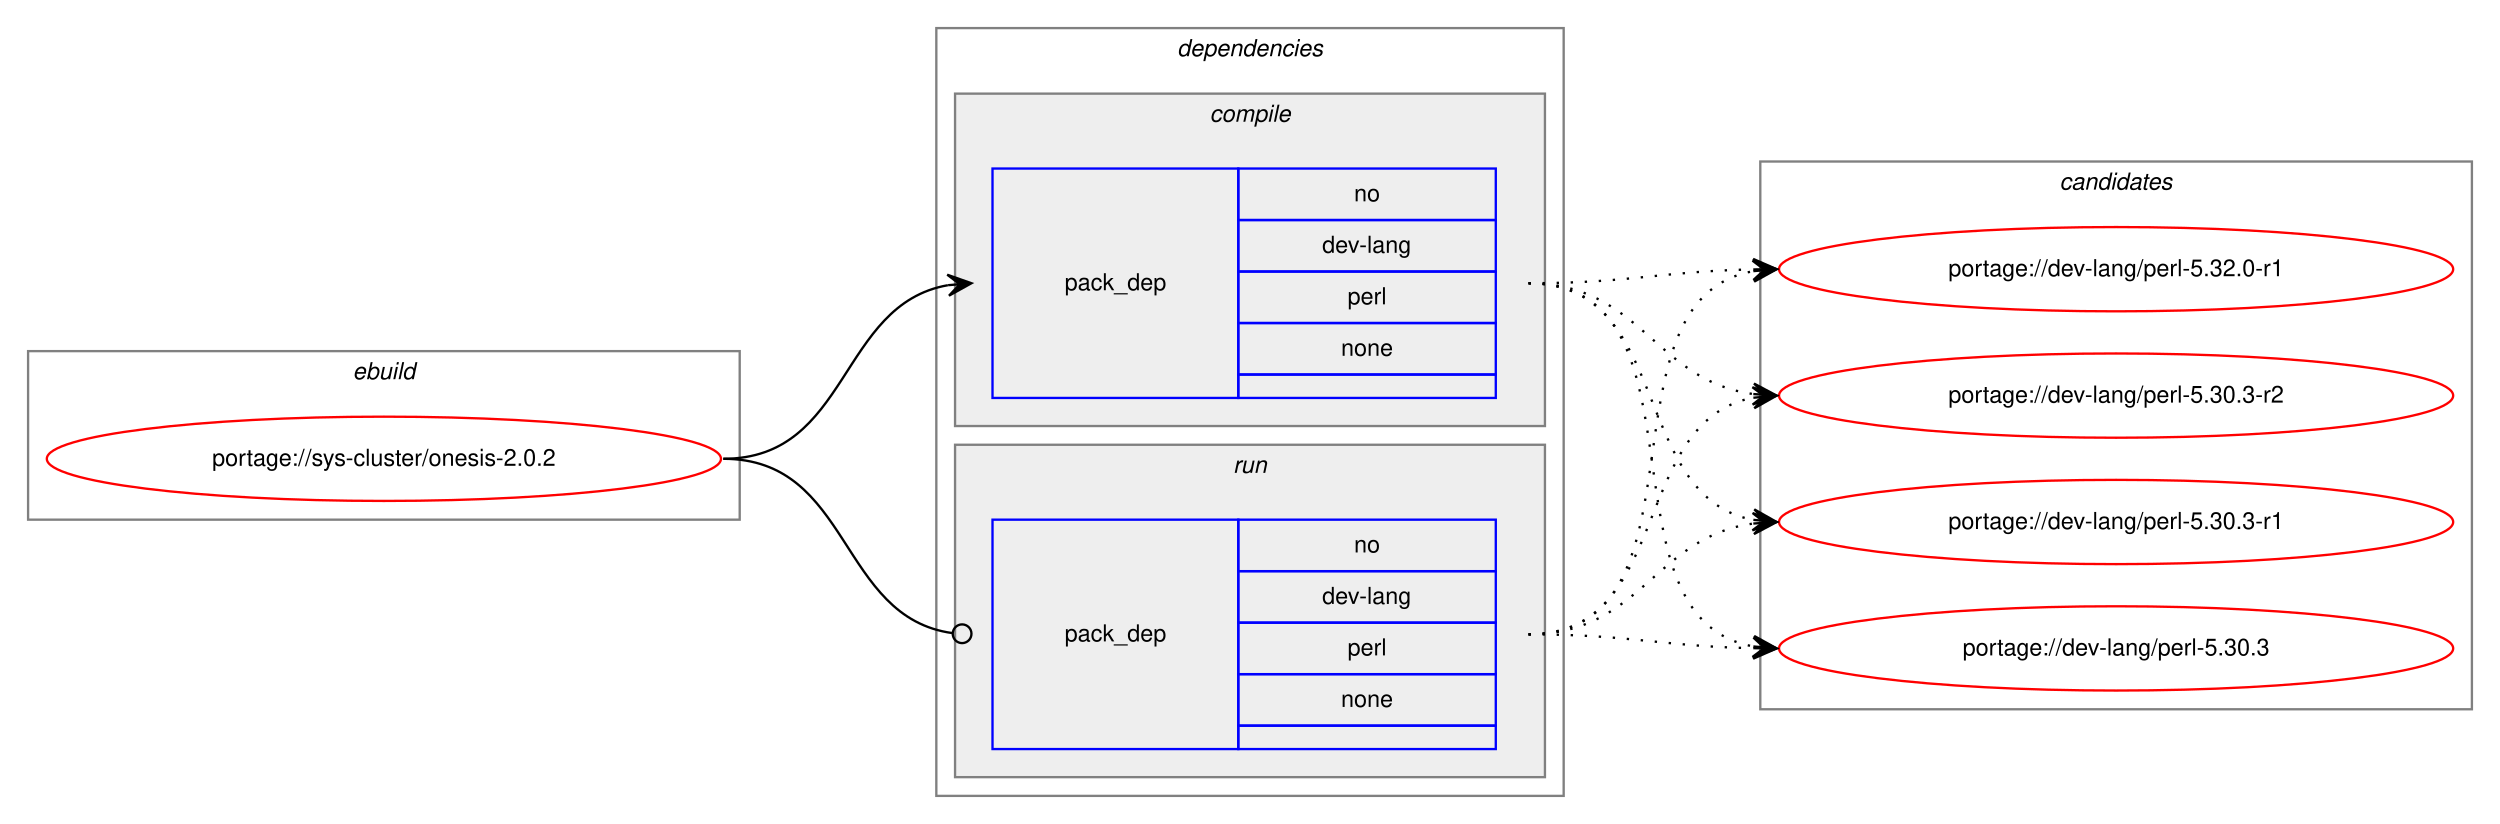
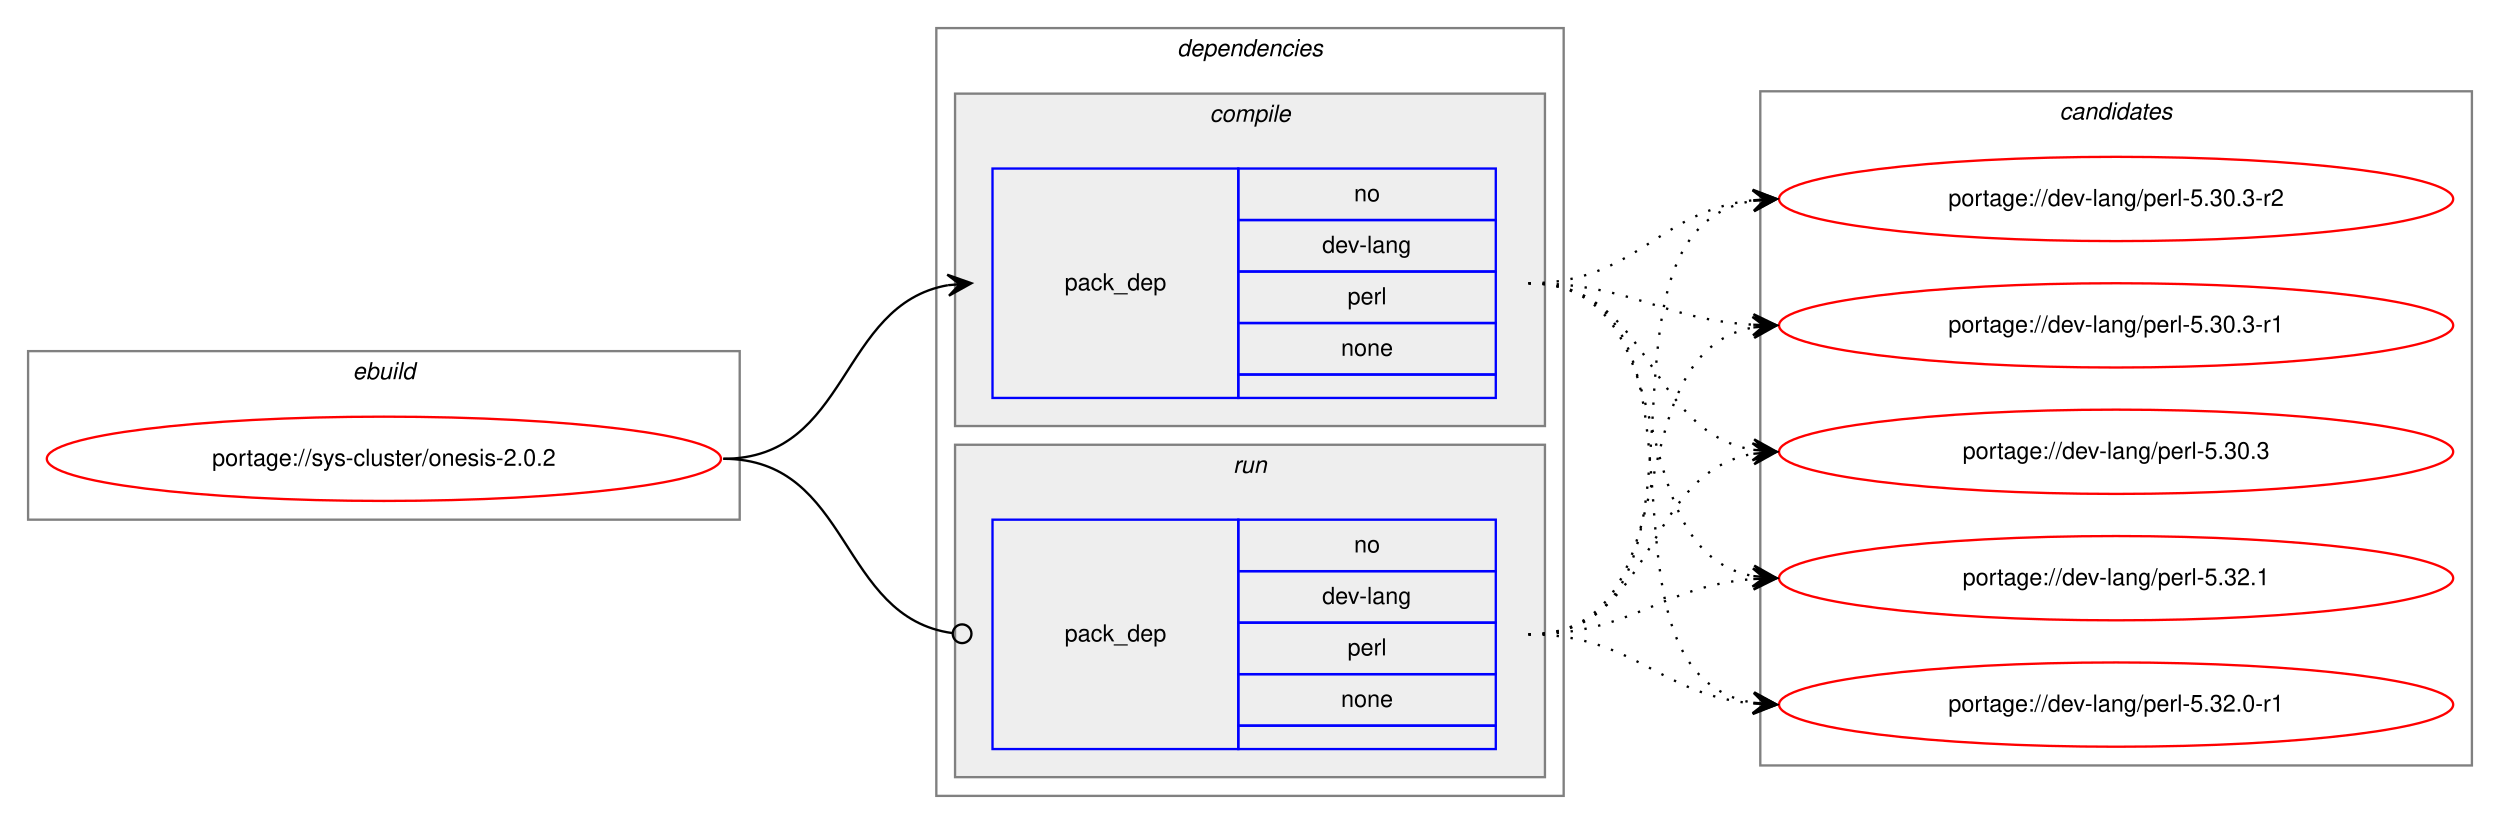
<svg xmlns="http://www.w3.org/2000/svg" xmlns:xlink="http://www.w3.org/1999/xlink" width="1068pt" height="352pt" viewBox="0.00 0.00 1068.00 352.00">
  <g id="graph0" class="graph" transform="scale(1 1) rotate(0) translate(4 348)">
    <polygon fill="white" stroke="transparent" points="-4,4 -4,-348 1064,-348 1064,4 -4,4" />
    <g id="clust1" class="cluster">
      <polygon fill="none" stroke="gray" points="8,-126 8,-198 312,-198 312,-126 8,-126" />
      <text text-anchor="start" x="146.66" y="-186" font-family="Helvetica,sans-Serif" font-style="italic" font-size="10.00">ebuild</text>
    </g>
    <g id="clust2" class="cluster">
      <polygon fill="none" stroke="gray" points="396,-8 396,-336 664,-336 664,-8 396,-8" />
      <text text-anchor="start" x="498.88" y="-324" font-family="Helvetica,sans-Serif" font-style="italic" font-size="10.00">dependencies</text>
    </g>
    <g id="clust3" class="cluster">
      <polygon fill="#eeeeee" stroke="gray" points="404,-166 404,-308 656,-308 656,-166 404,-166" />
      <text text-anchor="start" x="512.78" y="-296" font-family="Helvetica,sans-Serif" font-style="italic" font-size="10.00">compile</text>
    </g>
    <g id="clust6" class="cluster">
      <polygon fill="#eeeeee" stroke="gray" points="404,-16 404,-158 656,-158 656,-16 404,-16" />
      <text text-anchor="start" x="522.78" y="-146" font-family="Helvetica,sans-Serif" font-style="italic" font-size="10.00">run</text>
    </g>
    <g id="clust8" class="cluster">
-       <polygon fill="none" stroke="gray" points="748,-45 748,-279 1052,-279 1052,-45 748,-45" />
-       <text text-anchor="start" x="875.82" y="-267" font-family="Helvetica,sans-Serif" font-style="italic" font-size="10.00">candidates</text>
+       <polygon fill="none" stroke="gray" points="748,-21 748,-309 1052,-309 1052,-21 748,-21" />
+       <text text-anchor="start" x="875.82" y="-297" font-family="Helvetica,sans-Serif" font-style="italic" font-size="10.00">candidates</text>
    </g>
    <g id="node1" class="node">
      <g id="a_node1">
        <a xlink:href="../sys-cluster/onesis-2.0.2.svg" xlink:title="portage://sys-cluster/onesis-2.0.2">
          <ellipse fill="none" stroke="red" cx="160" cy="-152" rx="144" ry="18" />
          <text text-anchor="middle" x="160" y="-149" font-family="Helvetica,sans-Serif" font-size="10.00">portage://sys-cluster/onesis-2.0.2</text>
        </a>
      </g>
    </g>
    <g id="node2" class="node">
      <polygon fill="none" stroke="blue" points="420,-178 420,-276 525,-276 525,-178 420,-178" />
      <text text-anchor="start" x="450.82" y="-224" font-family="Helvetica,sans-Serif" font-size="10.00">pack_dep</text>
      <polygon fill="none" stroke="blue" points="525,-254 525,-276 635,-276 635,-254 525,-254" />
      <text text-anchor="start" x="574.44" y="-262" font-family="Helvetica,sans-Serif" font-size="10.00">no</text>
      <polygon fill="none" stroke="blue" points="525,-232 525,-254 635,-254 635,-232 525,-232" />
      <text text-anchor="start" x="560.83" y="-240" font-family="Helvetica,sans-Serif" font-size="10.00">dev-lang</text>
      <polygon fill="none" stroke="blue" points="525,-210 525,-232 635,-232 635,-210 525,-210" />
      <text text-anchor="start" x="571.67" y="-218" font-family="Helvetica,sans-Serif" font-size="10.00">perl</text>
      <polygon fill="none" stroke="blue" points="525,-188 525,-210 635,-210 635,-188 525,-188" />
      <text text-anchor="start" x="568.88" y="-196" font-family="Helvetica,sans-Serif" font-size="10.00">none</text>
      <polygon fill="none" stroke="blue" points="525,-178 525,-188 635,-188 635,-178 525,-178" />
    </g>
    <g id="edge1" class="edge">
      <path fill="none" stroke="black" d="M305,-152C359.1,-152 354.2,-217.92 400.93,-226.16" />
      <polygon fill="black" stroke="black" points="411,-227 400.66,-230.65 406.02,-226.58 401.03,-226.17 401.03,-226.17 401.03,-226.17 406.02,-226.58 401.41,-221.68 411,-227 411,-227" />
    </g>
    <g id="node3" class="node">
      <polygon fill="none" stroke="blue" points="420,-28 420,-126 525,-126 525,-28 420,-28" />
      <text text-anchor="start" x="450.82" y="-74" font-family="Helvetica,sans-Serif" font-size="10.00">pack_dep</text>
      <polygon fill="none" stroke="blue" points="525,-104 525,-126 635,-126 635,-104 525,-104" />
      <text text-anchor="start" x="574.44" y="-112" font-family="Helvetica,sans-Serif" font-size="10.00">no</text>
      <polygon fill="none" stroke="blue" points="525,-82 525,-104 635,-104 635,-82 525,-82" />
      <text text-anchor="start" x="560.83" y="-90" font-family="Helvetica,sans-Serif" font-size="10.00">dev-lang</text>
      <polygon fill="none" stroke="blue" points="525,-60 525,-82 635,-82 635,-60 525,-60" />
      <text text-anchor="start" x="571.67" y="-68" font-family="Helvetica,sans-Serif" font-size="10.00">perl</text>
      <polygon fill="none" stroke="blue" points="525,-38 525,-60 635,-60 635,-38 525,-38" />
      <text text-anchor="start" x="568.88" y="-46" font-family="Helvetica,sans-Serif" font-size="10.00">none</text>
      <polygon fill="none" stroke="blue" points="525,-28 525,-38 635,-38 635,-28 525,-28" />
    </g>
    <g id="edge2" class="edge">
      <path fill="none" stroke="black" d="M305,-152C359.89,-152 354.05,-84.15 403.01,-77.52" />
      <ellipse fill="none" stroke="black" cx="407.01" cy="-77.26" rx="4" ry="4" />
    </g>
    <g id="node4" class="node">
      <g id="a_node4">
-         <a xlink:href="../dev-lang/perl-5.32.0-r1.svg" xlink:title="portage://dev-lang/perl-5.32.0-r1">
-           <ellipse fill="none" stroke="red" cx="900" cy="-233" rx="144" ry="18" />
-           <text text-anchor="middle" x="900" y="-230" font-family="Helvetica,sans-Serif" font-size="10.00">portage://dev-lang/perl-5.32.0-r1</text>
+         <a xlink:href="../dev-lang/perl-5.32.1.svg" xlink:title="portage://dev-lang/perl-5.32.1">
+           <ellipse fill="none" stroke="red" cx="900" cy="-101" rx="144" ry="18" />
+           <text text-anchor="middle" x="900" y="-98" font-family="Helvetica,sans-Serif" font-size="10.00">portage://dev-lang/perl-5.32.1</text>
        </a>
      </g>
    </g>
    <g id="edge3" class="edge">
-       <path fill="none" stroke="black" stroke-dasharray="1,5" d="M649,-227C692.5,-227 705.78,-232.1 744.56,-232.9" />
-       <polygon fill="black" stroke="black" points="755,-233 744.96,-237.4 750,-232.95 745,-232.9 745,-232.9 745,-232.9 750,-232.95 745.05,-228.4 755,-233 755,-233" />
+       <path fill="none" stroke="black" stroke-dasharray="1,5" d="M649,-227C718.46,-227 685.63,-113.47 744.7,-101.94" />
+       <polygon fill="black" stroke="black" points="755,-101 745.45,-106.39 750.02,-101.46 745.04,-101.91 745.04,-101.91 745.04,-101.91 750.02,-101.46 744.63,-97.43 755,-101 755,-101" />
    </g>
    <g id="node5" class="node">
      <g id="a_node5">
-         <a xlink:href="../dev-lang/perl-5.30.3-r2.svg" xlink:title="portage://dev-lang/perl-5.30.3-r2">
-           <ellipse fill="none" stroke="red" cx="900" cy="-179" rx="144" ry="18" />
-           <text text-anchor="middle" x="900" y="-176" font-family="Helvetica,sans-Serif" font-size="10.00">portage://dev-lang/perl-5.30.3-r2</text>
+         <a xlink:href="../dev-lang/perl-5.32.0-r1.svg" xlink:title="portage://dev-lang/perl-5.32.0-r1">
+           <ellipse fill="none" stroke="red" cx="900" cy="-47" rx="144" ry="18" />
+           <text text-anchor="middle" x="900" y="-44" font-family="Helvetica,sans-Serif" font-size="10.00">portage://dev-lang/perl-5.32.0-r1</text>
        </a>
      </g>
    </g>
    <g id="edge4" class="edge">
-       <path fill="none" stroke="black" stroke-dasharray="1,5" d="M649,-227C697.08,-227 702.68,-185.51 744.79,-179.68" />
-       <polygon fill="black" stroke="black" points="755,-179 745.32,-184.15 750.01,-179.33 745.02,-179.66 745.02,-179.66 745.02,-179.66 750.01,-179.33 744.72,-175.17 755,-179 755,-179" />
+       <path fill="none" stroke="black" stroke-dasharray="1,5" d="M649,-227C738.21,-227 668.12,-60.79 744.89,-47.8" />
+       <polygon fill="black" stroke="black" points="755,-47 745.39,-52.28 750.02,-47.4 745.03,-47.79 745.03,-47.79 745.03,-47.79 750.02,-47.4 744.68,-43.31 755,-47 755,-47" />
    </g>
    <g id="node6" class="node">
      <g id="a_node6">
-         <a xlink:href="../dev-lang/perl-5.30.3-r1.svg" xlink:title="portage://dev-lang/perl-5.30.3-r1">
-           <ellipse fill="none" stroke="red" cx="900" cy="-125" rx="144" ry="18" />
-           <text text-anchor="middle" x="900" y="-122" font-family="Helvetica,sans-Serif" font-size="10.00">portage://dev-lang/perl-5.30.3-r1</text>
+         <a xlink:href="../dev-lang/perl-5.30.3-r2.svg" xlink:title="portage://dev-lang/perl-5.30.3-r2">
+           <ellipse fill="none" stroke="red" cx="900" cy="-263" rx="144" ry="18" />
+           <text text-anchor="middle" x="900" y="-260" font-family="Helvetica,sans-Serif" font-size="10.00">portage://dev-lang/perl-5.30.3-r2</text>
        </a>
      </g>
    </g>
    <g id="edge5" class="edge">
-       <path fill="none" stroke="black" stroke-dasharray="1,5" d="M649,-227C710.68,-227 692.14,-136.23 744.73,-125.94" />
-       <polygon fill="black" stroke="black" points="755,-125 745.45,-130.4 750.02,-125.46 745.04,-125.92 745.04,-125.92 745.04,-125.92 750.02,-125.46 744.63,-121.43 755,-125 755,-125" />
+       <path fill="none" stroke="black" stroke-dasharray="1,5" d="M649,-227C695.16,-227 704.08,-257.98 744.86,-262.46" />
+       <polygon fill="black" stroke="black" points="755,-263 744.78,-266.97 750.01,-262.74 745.01,-262.47 745.01,-262.47 745.01,-262.47 750.01,-262.74 745.25,-257.98 755,-263 755,-263" />
    </g>
    <g id="node7" class="node">
      <g id="a_node7">
-         <a xlink:href="../dev-lang/perl-5.30.3.svg" xlink:title="portage://dev-lang/perl-5.30.3">
-           <ellipse fill="none" stroke="red" cx="900" cy="-71" rx="144" ry="18" />
-           <text text-anchor="middle" x="900" y="-68" font-family="Helvetica,sans-Serif" font-size="10.00">portage://dev-lang/perl-5.30.3</text>
+         <a xlink:href="../dev-lang/perl-5.30.3-r1.svg" xlink:title="portage://dev-lang/perl-5.30.3-r1">
+           <ellipse fill="none" stroke="red" cx="900" cy="-209" rx="144" ry="18" />
+           <text text-anchor="middle" x="900" y="-206" font-family="Helvetica,sans-Serif" font-size="10.00">portage://dev-lang/perl-5.30.3-r1</text>
        </a>
      </g>
    </g>
    <g id="edge6" class="edge">
-       <path fill="none" stroke="black" stroke-dasharray="1,5" d="M649,-227C729.22,-227 676.2,-84.12 744.98,-71.84" />
-       <polygon fill="black" stroke="black" points="755,-71 745.41,-76.32 750.02,-71.42 745.03,-71.83 745.03,-71.83 745.03,-71.83 750.02,-71.42 744.66,-67.35 755,-71 755,-71" />
+       <path fill="none" stroke="black" stroke-dasharray="1,5" d="M649,-227C693.24,-227 705.46,-211.57 744.95,-209.28" />
+       <polygon fill="black" stroke="black" points="755,-209 745.13,-213.78 750,-209.14 745,-209.28 745,-209.28 745,-209.28 750,-209.14 744.88,-204.78 755,-209 755,-209" />
+     </g>
+     <g id="node8" class="node">
+       <g id="a_node8">
+         <a xlink:href="../dev-lang/perl-5.30.3.svg" xlink:title="portage://dev-lang/perl-5.30.3">
+           <ellipse fill="none" stroke="red" cx="900" cy="-155" rx="144" ry="18" />
+           <text text-anchor="middle" x="900" y="-152" font-family="Helvetica,sans-Serif" font-size="10.00">portage://dev-lang/perl-5.30.3</text>
+         </a>
+       </g>
    </g>
    <g id="edge7" class="edge">
-       <path fill="none" stroke="black" stroke-dasharray="1,5" d="M649,-77C729.22,-77 676.2,-219.88 744.98,-232.16" />
-       <polygon fill="black" stroke="black" points="755,-233 744.66,-236.65 750.02,-232.58 745.03,-232.17 745.03,-232.17 745.03,-232.17 750.02,-232.58 745.41,-227.68 755,-233 755,-233" />
+       <path fill="none" stroke="black" stroke-dasharray="1,5" d="M649,-227C702.28,-227 698.8,-163.98 744.76,-155.86" />
+       <polygon fill="black" stroke="black" points="755,-155 745.41,-160.32 750.02,-155.42 745.03,-155.84 745.03,-155.84 745.03,-155.84 750.02,-155.42 744.66,-151.35 755,-155 755,-155" />
    </g>
    <g id="edge8" class="edge">
-       <path fill="none" stroke="black" stroke-dasharray="1,5" d="M649,-77C710.68,-77 692.14,-167.77 744.73,-178.06" />
-       <polygon fill="black" stroke="black" points="755,-179 744.63,-182.57 750.02,-178.54 745.04,-178.08 745.04,-178.08 745.04,-178.08 750.02,-178.54 745.45,-173.6 755,-179 755,-179" />
+       <path fill="none" stroke="black" stroke-dasharray="1,5" d="M649,-77C693.72,-77 705.09,-97.57 744.86,-100.62" />
+       <polygon fill="black" stroke="black" points="755,-101 744.84,-105.13 750,-100.81 745.01,-100.63 745.01,-100.63 745.01,-100.63 750,-100.81 745.17,-96.13 755,-101 755,-101" />
    </g>
    <g id="edge9" class="edge">
-       <path fill="none" stroke="black" stroke-dasharray="1,5" d="M649,-77C697.08,-77 702.68,-118.49 744.79,-124.32" />
-       <polygon fill="black" stroke="black" points="755,-125 744.72,-128.83 750.01,-124.67 745.02,-124.34 745.02,-124.34 745.02,-124.34 750.01,-124.67 745.32,-119.85 755,-125 755,-125" />
+       <path fill="none" stroke="black" stroke-dasharray="1,5" d="M649,-77C694.42,-77 704.66,-51.18 744.99,-47.45" />
+       <polygon fill="black" stroke="black" points="755,-47 745.21,-51.94 750,-47.22 745.01,-47.45 745.01,-47.45 745.01,-47.45 750,-47.22 744.81,-42.95 755,-47 755,-47" />
    </g>
    <g id="edge10" class="edge">
-       <path fill="none" stroke="black" stroke-dasharray="1,5" d="M649,-77C692.5,-77 705.78,-71.9 744.56,-71.1" />
-       <polygon fill="black" stroke="black" points="755,-71 745.05,-75.6 750,-71.05 745,-71.1 745,-71.1 745,-71.1 750,-71.05 744.96,-66.6 755,-71 755,-71" />
+       <path fill="none" stroke="black" stroke-dasharray="1,5" d="M649,-77C740.43,-77 666.16,-248.75 744.65,-262.17" />
+       <polygon fill="black" stroke="black" points="755,-263 744.67,-266.69 750.02,-262.6 745.03,-262.2 745.03,-262.2 745.03,-262.2 750.02,-262.6 745.39,-257.72 755,-263 755,-263" />
+     </g>
+     <g id="edge11" class="edge">
+       <path fill="none" stroke="black" stroke-dasharray="1,5" d="M649,-77C720.57,-77 683.82,-196.42 744.81,-208.09" />
+       <polygon fill="black" stroke="black" points="755,-209 744.64,-212.59 750.02,-208.55 745.04,-208.11 745.04,-208.11 745.04,-208.11 750.02,-208.55 745.44,-203.63 755,-209 755,-209" />
+     </g>
+     <g id="edge12" class="edge">
+       <path fill="none" stroke="black" stroke-dasharray="1,5" d="M649,-77C703.84,-77 697.61,-145.55 744.81,-154.12" />
+       <polygon fill="black" stroke="black" points="755,-155 744.65,-158.63 750.02,-154.57 745.04,-154.14 745.04,-154.14 745.04,-154.14 750.02,-154.57 745.42,-149.66 755,-155 755,-155" />
    </g>
  </g>
</svg>
